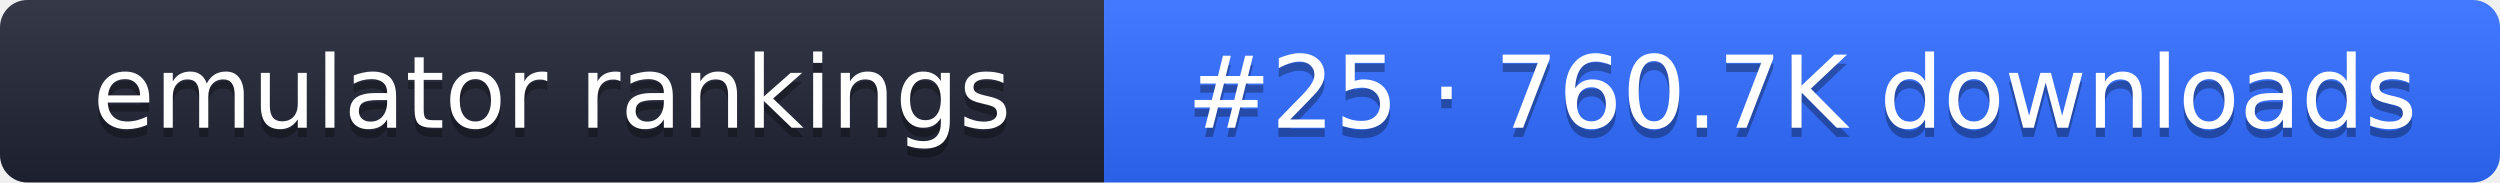
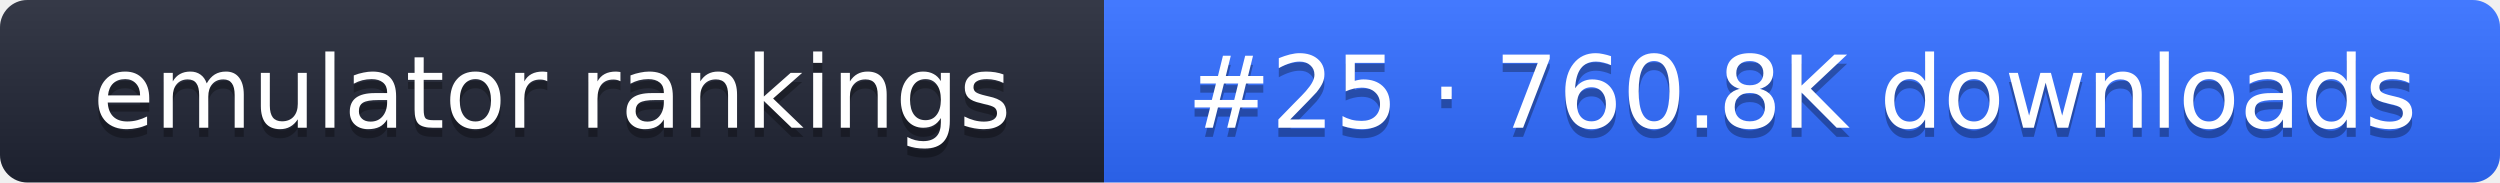
- <svg xmlns="http://www.w3.org/2000/svg" width="274" height="20" role="img" aria-label="emulator rankings: #25 · 760.7K downloads">
+ <svg xmlns="http://www.w3.org/2000/svg" width="274" height="20" role="img" aria-label="emulator rankings: #25 · 760.8K downloads">
  <linearGradient id="g" x2="0" y2="100%">
    <stop offset="0" stop-color="#fff" stop-opacity=".1" />
    <stop offset="1" stop-opacity=".1" />
  </linearGradient>
  <clipPath id="r">
    <rect width="274" height="20" rx="3" fill="#fff" />
  </clipPath>
  <g clip-path="url(#r)">
    <rect width="121" height="20" fill="#1f2433" />
    <rect x="121" width="153" height="20" fill="#2f6bff" />
    <rect width="274" height="20" fill="url(#g)" />
  </g>
  <g fill="#fff" text-anchor="middle" font-family="Verdana,DejaVu Sans,sans-serif" font-size="11">
    <text x="60.5" y="15" fill="#010101" fill-opacity=".3">emulator rankings</text>
    <text x="60.5" y="14">emulator rankings</text>
-     <text x="197.5" y="15" fill="#010101" fill-opacity=".3">#25 · 760.7K downloads</text>
-     <text x="197.5" y="14">#25 · 760.7K downloads</text>
+     <text x="197.5" y="15" fill="#010101" fill-opacity=".3">#25 · 760.8K downloads</text>
+     <text x="197.5" y="14">#25 · 760.8K downloads</text>
  </g>
</svg>
